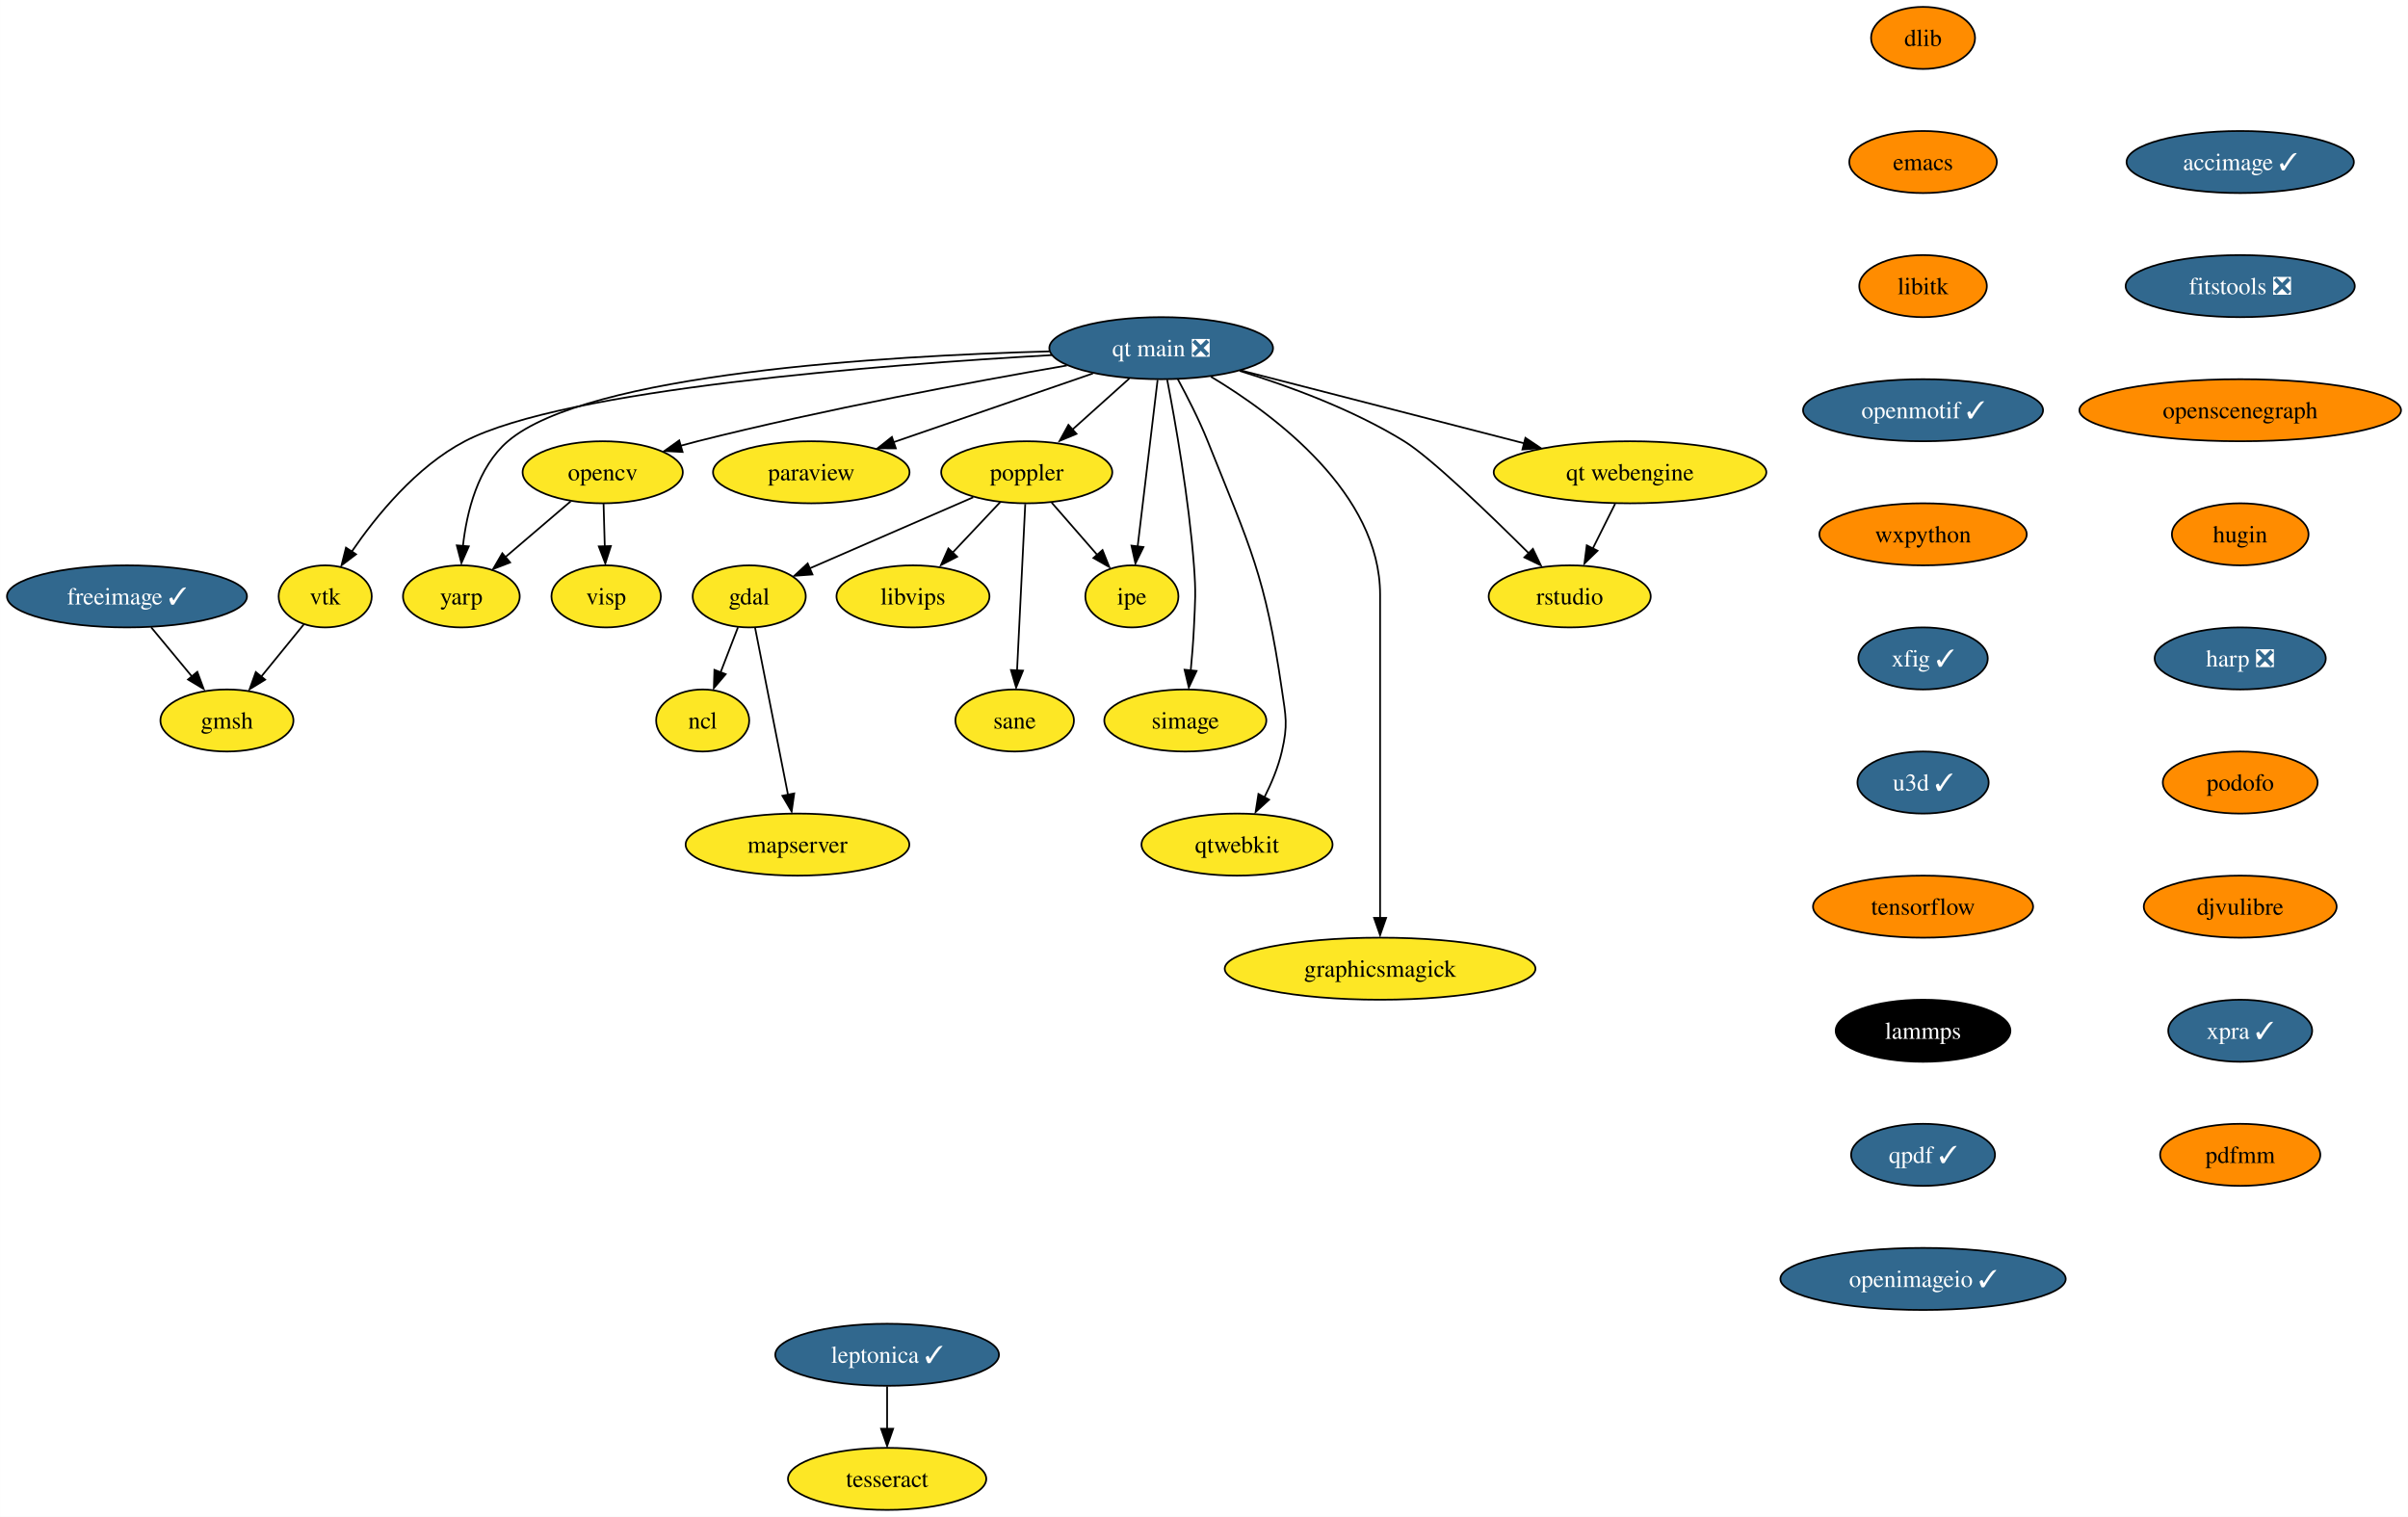
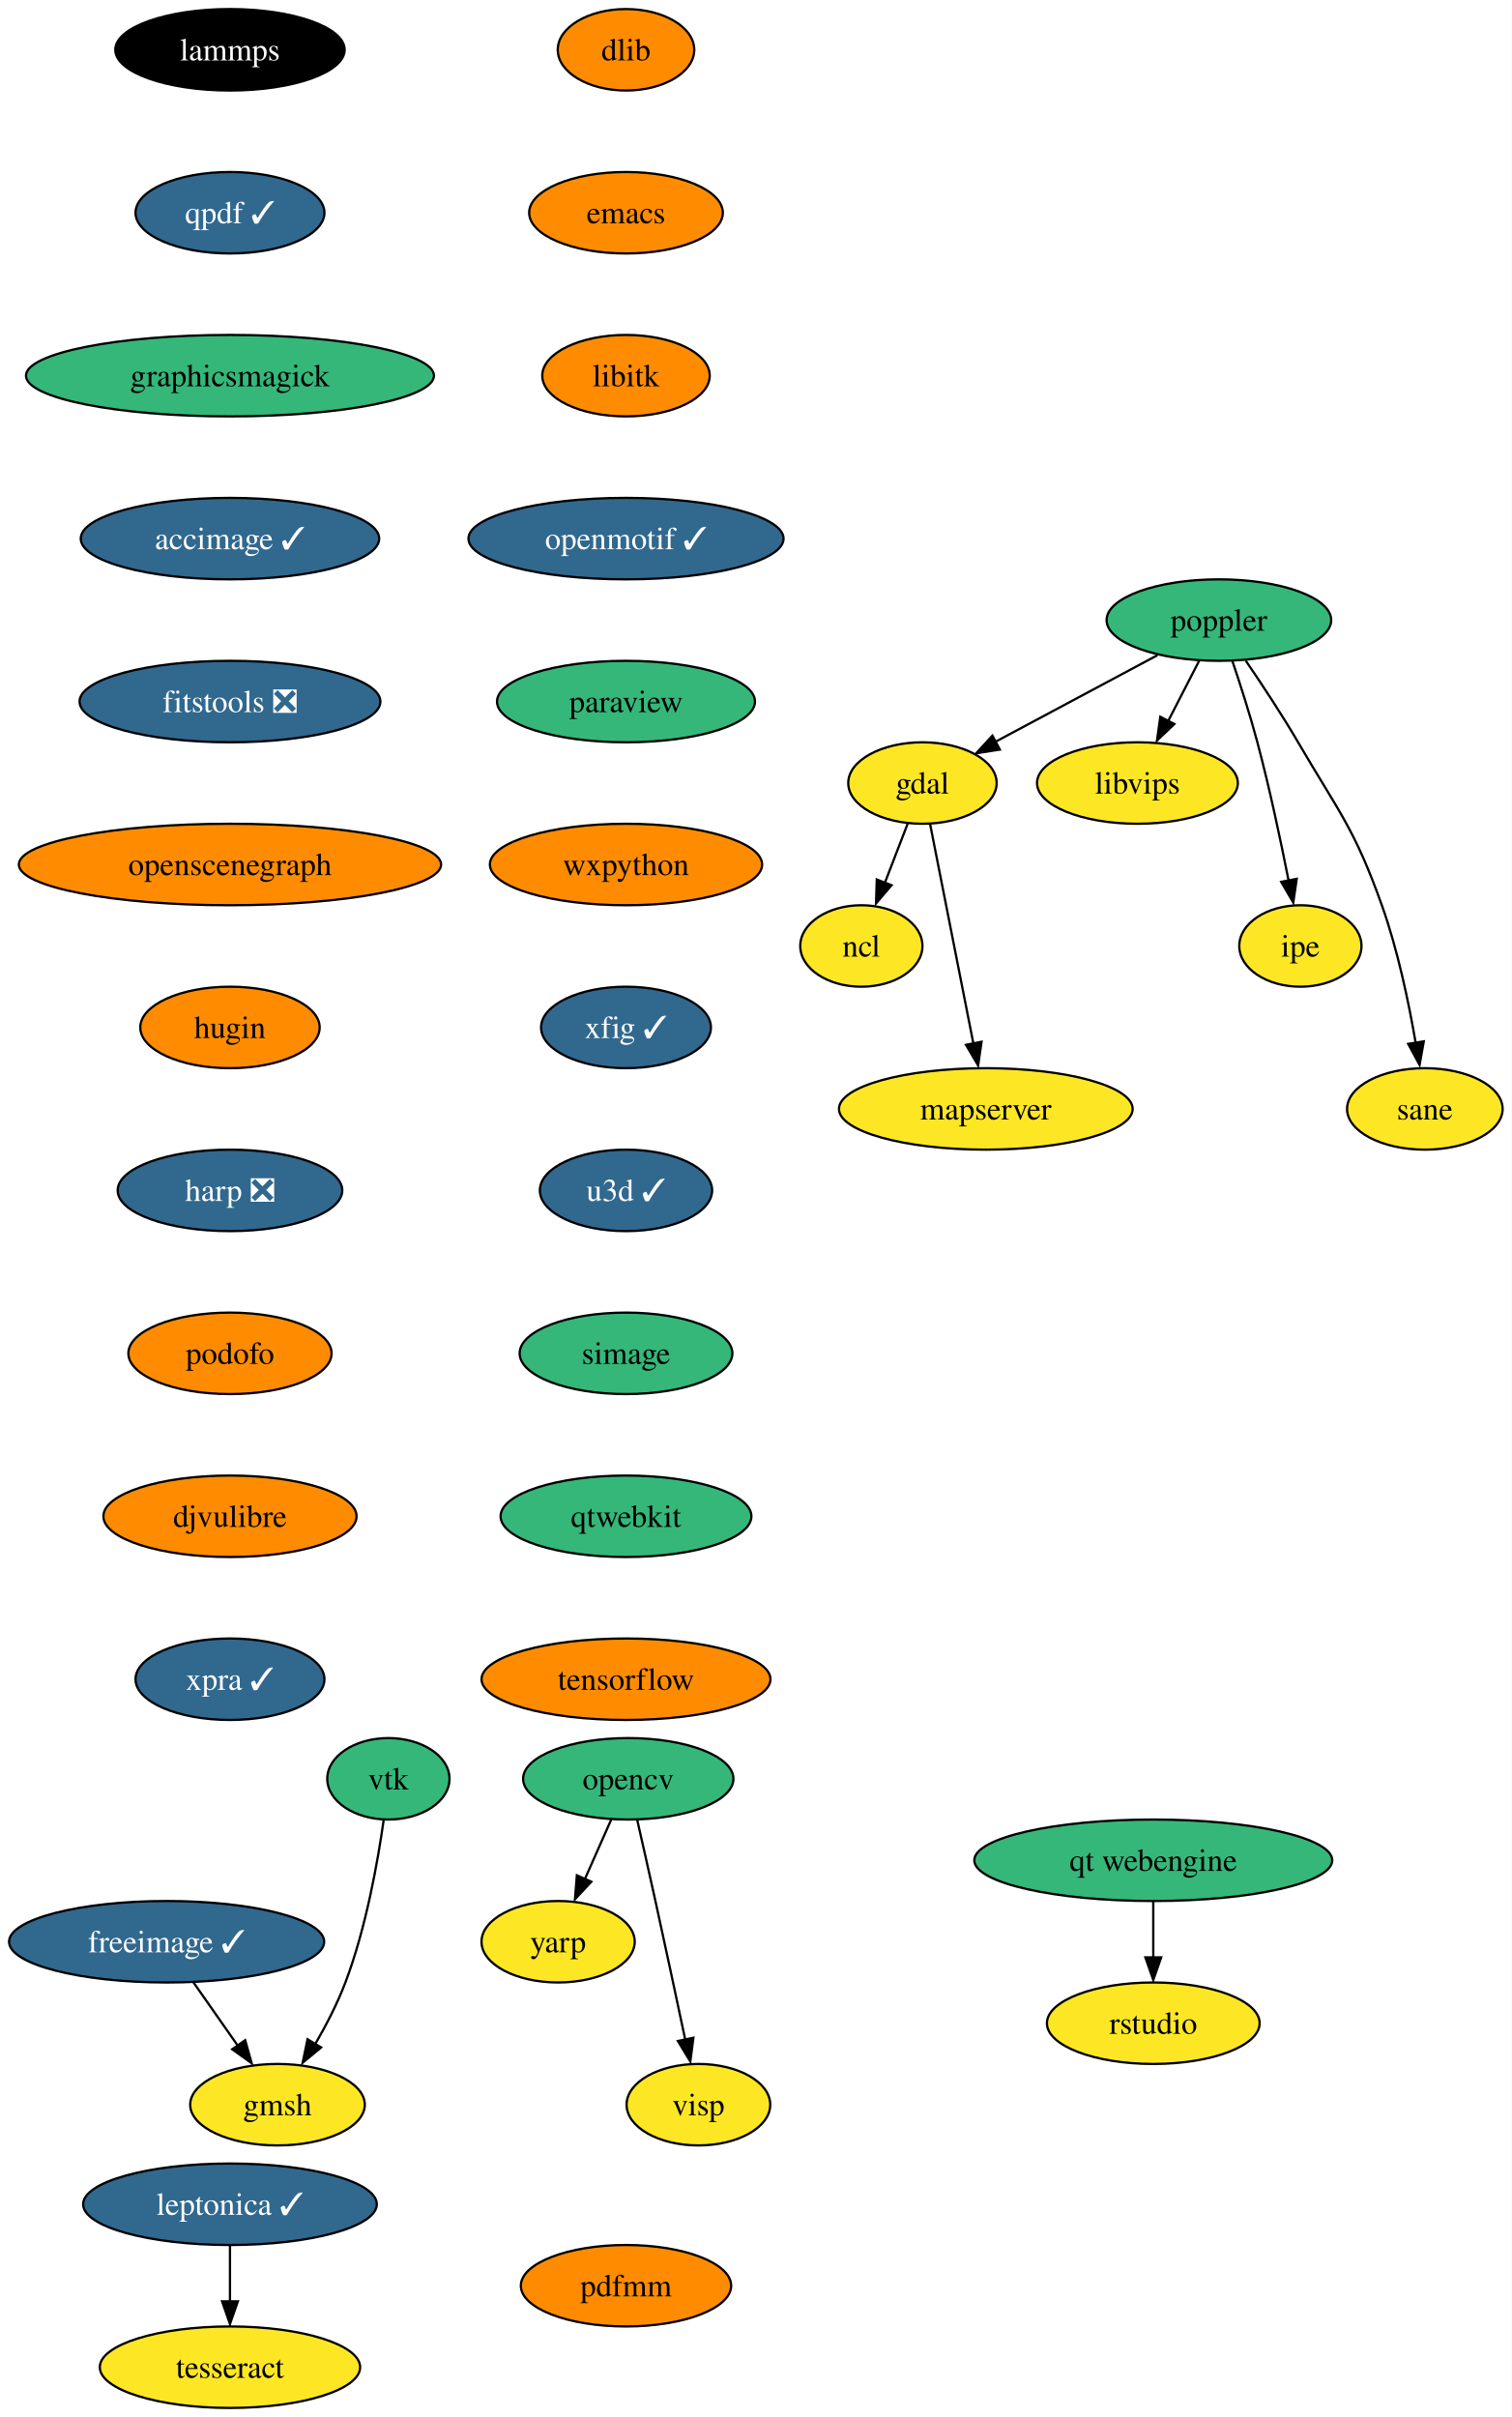
- <svg xmlns="http://www.w3.org/2000/svg" xmlns:xlink="http://www.w3.org/1999/xlink" width="1397pt" height="880pt" viewBox="0.00 0.00 1396.92 880.00">
-   <g id="graph0" class="graph" transform="scale(1 1) rotate(0) translate(4 876)">
-     <polygon fill="white" stroke="none" points="-4,4 -4,-876 1392.92,-876 1392.92,4 -4,4" />
+ <svg xmlns="http://www.w3.org/2000/svg" xmlns:xlink="http://www.w3.org/1999/xlink" width="668pt" height="1068pt" viewBox="0.00 0.00 667.99 1068.00">
+   <g id="graph0" class="graph" transform="scale(1 1) rotate(0) translate(4 1064)">
+     <polygon fill="white" stroke="none" points="-4,4 -4,-1064 663.99,-1064 663.99,4 -4,4" />
    <g id="node1" class="node">
      <g id="a_node1">
        <a xlink:href="https://github.com/conda-forge/dlib-feedstock" xlink:title="dlib">
-           <ellipse fill="#ff8c00" stroke="black" cx="1111.62" cy="-854" rx="30.16" ry="18" />
-           <text text-anchor="middle" x="1111.62" y="-849.33" font-family="Times,serif" font-size="14.00">dlib</text>
+           <ellipse fill="#ff8c00" stroke="black" cx="272.62" cy="-1042" rx="30.16" ry="18" />
+           <text text-anchor="middle" x="272.62" y="-1037.33" font-family="Times,serif" font-size="14.00">dlib</text>
        </a>
      </g>
    </g>
    <g id="node2" class="node">
      <g id="a_node2">
        <a xlink:href="https://github.com/conda-forge/emacs-feedstock" xlink:title="emacs">
-           <ellipse fill="#ff8c00" stroke="black" cx="1111.62" cy="-782" rx="42.79" ry="18" />
-           <text text-anchor="middle" x="1111.62" y="-777.33" font-family="Times,serif" font-size="14.00">emacs</text>
+           <ellipse fill="#ff8c00" stroke="black" cx="272.62" cy="-970" rx="42.79" ry="18" />
+           <text text-anchor="middle" x="272.62" y="-965.33" font-family="Times,serif" font-size="14.00">emacs</text>
        </a>
      </g>
    </g>
    <g id="node3" class="node">
      <g id="a_node3">
        <a xlink:href="https://github.com/conda-forge/libitk-feedstock" xlink:title="libitk">
-           <ellipse fill="#ff8c00" stroke="black" cx="1111.62" cy="-710" rx="37" ry="18" />
-           <text text-anchor="middle" x="1111.62" y="-705.33" font-family="Times,serif" font-size="14.00">libitk</text>
+           <ellipse fill="#ff8c00" stroke="black" cx="272.62" cy="-898" rx="37" ry="18" />
+           <text text-anchor="middle" x="272.62" y="-893.33" font-family="Times,serif" font-size="14.00">libitk</text>
        </a>
      </g>
    </g>
    <g id="node9" class="node">
      <g id="a_node9">
        <a xlink:href="https://github.com/conda-forge/openmotif-feedstock/pull/15" xlink:title="openmotif ✓">
-           <ellipse fill="#31688e" stroke="black" cx="1111.62" cy="-638" rx="69.62" ry="18" />
-           <text text-anchor="middle" x="1111.62" y="-633.33" font-family="Times,serif" font-size="14.00" fill="white">openmotif ✓</text>
+           <ellipse fill="#31688e" stroke="black" cx="272.62" cy="-826" rx="69.62" ry="18" />
+           <text text-anchor="middle" x="272.62" y="-821.33" font-family="Times,serif" font-size="14.00" fill="white">openmotif ✓</text>
        </a>
      </g>
    </g>
    <g id="node4" class="node">
      <g id="a_node4">
        <a xlink:href="https://github.com/conda-forge/freeimage-feedstock/pull/46" xlink:title="freeimage ✓">
-           <ellipse fill="#31688e" stroke="black" cx="69.62" cy="-530" rx="69.62" ry="18" />
-           <text text-anchor="middle" x="69.62" y="-525.33" font-family="Times,serif" font-size="14.00" fill="white">freeimage ✓</text>
+           <ellipse fill="#31688e" stroke="black" cx="69.62" cy="-206" rx="69.62" ry="18" />
+           <text text-anchor="middle" x="69.62" y="-201.33" font-family="Times,serif" font-size="14.00" fill="white">freeimage ✓</text>
        </a>
      </g>
    </g>
    <g id="node5" class="node">
      <g id="a_node5">
        <a xlink:href="https://github.com/conda-forge/gmsh-feedstock" xlink:title="gmsh">
-           <ellipse fill="#fde725" stroke="black" cx="127.62" cy="-458" rx="38.58" ry="18" />
-           <text text-anchor="middle" x="127.62" y="-453.32" font-family="Times,serif" font-size="14.00">gmsh</text>
+           <ellipse fill="#fde725" stroke="black" cx="118.62" cy="-134" rx="38.58" ry="18" />
+           <text text-anchor="middle" x="118.62" y="-129.32" font-family="Times,serif" font-size="14.00">gmsh</text>
        </a>
      </g>
    </g>
    <g id="edge3" class="edge">
-       <path fill="none" stroke="black" d="M83.66,-512.05C90.75,-503.5 99.47,-492.97 107.28,-483.56" />
-       <polygon fill="black" stroke="black" points="110.43,-486.24 114.11,-476.31 105.04,-481.77 110.43,-486.24" />
+       <path fill="none" stroke="black" d="M81.48,-188.05C87.35,-179.68 94.54,-169.4 101.03,-160.13" />
+       <polygon fill="black" stroke="black" points="104.34,-162.51 107.21,-152.31 98.6,-158.49 104.34,-162.51" />
    </g>
    <g id="node6" class="node">
      <g id="a_node6">
        <a xlink:href="https://github.com/conda-forge/gdal-feedstock" xlink:title="gdal">
-           <ellipse fill="#fde725" stroke="black" cx="430.62" cy="-530" rx="32.79" ry="18" />
-           <text text-anchor="middle" x="430.62" y="-525.33" font-family="Times,serif" font-size="14.00">gdal</text>
+           <ellipse fill="#fde725" stroke="black" cx="403.62" cy="-718" rx="32.79" ry="18" />
+           <text text-anchor="middle" x="403.62" y="-713.33" font-family="Times,serif" font-size="14.00">gdal</text>
        </a>
      </g>
    </g>
    <g id="node7" class="node">
      <g id="a_node7">
        <a xlink:href="https://github.com/conda-forge/ncl-feedstock" xlink:title="ncl">
-           <ellipse fill="#fde725" stroke="black" cx="403.62" cy="-458" rx="27" ry="18" />
-           <text text-anchor="middle" x="403.62" y="-453.32" font-family="Times,serif" font-size="14.00">ncl</text>
+           <ellipse fill="#fde725" stroke="black" cx="376.62" cy="-646" rx="27" ry="18" />
+           <text text-anchor="middle" x="376.62" y="-641.33" font-family="Times,serif" font-size="14.00">ncl</text>
        </a>
      </g>
    </g>
    <g id="edge4" class="edge">
-       <path fill="none" stroke="black" d="M424.09,-512.05C421.07,-504.23 417.41,-494.75 414.03,-485.98" />
-       <polygon fill="black" stroke="black" points="416.96,-484.86 410.1,-476.79 410.43,-487.38 416.96,-484.86" />
+       <path fill="none" stroke="black" d="M397.09,-700.05C394.07,-692.23 390.41,-682.75 387.03,-673.98" />
+       <polygon fill="black" stroke="black" points="389.96,-672.86 383.1,-664.79 383.43,-675.38 389.96,-672.86" />
    </g>
    <g id="node8" class="node">
      <g id="a_node8">
        <a xlink:href="https://github.com/conda-forge/mapserver-feedstock" xlink:title="mapserver">
-           <ellipse fill="#fde725" stroke="black" cx="458.62" cy="-386" rx="64.89" ry="18" />
-           <text text-anchor="middle" x="458.62" y="-381.32" font-family="Times,serif" font-size="14.00">mapserver</text>
+           <ellipse fill="#fde725" stroke="black" cx="431.62" cy="-574" rx="64.89" ry="18" />
+           <text text-anchor="middle" x="431.62" y="-569.33" font-family="Times,serif" font-size="14.00">mapserver</text>
        </a>
      </g>
    </g>
    <g id="edge5" class="edge">
-       <path fill="none" stroke="black" d="M434,-511.87C438.75,-487.78 447.46,-443.6 453.15,-414.77" />
-       <polygon fill="black" stroke="black" points="456.73,-415.68 455.23,-405.19 449.86,-414.32 456.73,-415.68" />
+       <path fill="none" stroke="black" d="M407,-699.87C411.75,-675.78 420.46,-631.6 426.15,-602.77" />
+       <polygon fill="black" stroke="black" points="429.73,-603.68 428.23,-593.19 422.86,-602.32 429.73,-603.68" />
    </g>
    <g id="node13" class="node">
      <g id="a_node13">
-         <a xlink:href="https://github.com/conda-forge/wxpython-feedstock" xlink:title="wxpython">
-           <ellipse fill="#ff8c00" stroke="black" cx="1111.62" cy="-566" rx="60.15" ry="18" />
-           <text text-anchor="middle" x="1111.62" y="-561.33" font-family="Times,serif" font-size="14.00">wxpython</text>
+         <a xlink:href="https://github.com/conda-forge/paraview-feedstock" xlink:title="paraview">
+           <ellipse fill="#35b779" stroke="black" cx="272.62" cy="-754" rx="57" ry="18" />
+           <text text-anchor="middle" x="272.62" y="-749.33" font-family="Times,serif" font-size="14.00">paraview</text>
        </a>
      </g>
    </g>
    <g id="node10" class="node">
      <g id="a_node10">
        <a xlink:href="https://github.com/conda-forge/opencv-feedstock" xlink:title="opencv">
-           <ellipse fill="#fde725" stroke="black" cx="345.62" cy="-602" rx="46.47" ry="18" />
-           <text text-anchor="middle" x="345.62" y="-597.33" font-family="Times,serif" font-size="14.00">opencv</text>
+           <ellipse fill="#35b779" stroke="black" cx="273.62" cy="-278" rx="46.47" ry="18" />
+           <text text-anchor="middle" x="273.62" y="-273.32" font-family="Times,serif" font-size="14.00">opencv</text>
        </a>
      </g>
    </g>
    <g id="node11" class="node">
      <g id="a_node11">
        <a xlink:href="https://github.com/conda-forge/yarp-feedstock" xlink:title="yarp">
-           <ellipse fill="#fde725" stroke="black" cx="263.62" cy="-530" rx="33.85" ry="18" />
-           <text text-anchor="middle" x="263.62" y="-525.33" font-family="Times,serif" font-size="14.00">yarp</text>
+           <ellipse fill="#fde725" stroke="black" cx="242.62" cy="-206" rx="33.85" ry="18" />
+           <text text-anchor="middle" x="242.62" y="-201.33" font-family="Times,serif" font-size="14.00">yarp</text>
        </a>
      </g>
    </g>
    <g id="edge7" class="edge">
-       <path fill="none" stroke="black" d="M327.01,-585.12C315.8,-575.55 301.37,-563.23 289.11,-552.76" />
-       <polygon fill="black" stroke="black" points="291.91,-549.69 282.03,-545.86 287.37,-555.02 291.91,-549.69" />
+       <path fill="none" stroke="black" d="M266.12,-260.05C262.61,-252.14 258.36,-242.54 254.44,-233.69" />
+       <polygon fill="black" stroke="black" points="257.31,-232.52 250.06,-224.79 250.91,-235.35 257.31,-232.52" />
    </g>
    <g id="node12" class="node">
      <g id="a_node12">
        <a xlink:href="https://github.com/conda-forge/visp-feedstock" xlink:title="visp">
-           <ellipse fill="#fde725" stroke="black" cx="347.62" cy="-530" rx="31.74" ry="18" />
-           <text text-anchor="middle" x="347.62" y="-525.33" font-family="Times,serif" font-size="14.00">visp</text>
+           <ellipse fill="#fde725" stroke="black" cx="304.62" cy="-134" rx="31.74" ry="18" />
+           <text text-anchor="middle" x="304.62" y="-129.32" font-family="Times,serif" font-size="14.00">visp</text>
        </a>
      </g>
    </g>
    <g id="edge8" class="edge">
-       <path fill="none" stroke="black" d="M346.12,-583.7C346.33,-576.24 346.58,-567.32 346.82,-558.97" />
-       <polygon fill="black" stroke="black" points="350.35,-559.2 347.13,-549.1 343.35,-559 350.35,-559.2" />
+       <path fill="none" stroke="black" d="M277.57,-259.83C279.93,-249.46 282.99,-235.98 285.62,-224 290.13,-203.49 295.08,-180.29 298.8,-162.72" />
+       <polygon fill="black" stroke="black" points="302.4,-163.58 301.04,-153.08 295.55,-162.14 302.4,-163.58" />
+     </g>
+     <g id="node14" class="node">
+       <g id="a_node14">
+         <a xlink:href="https://github.com/conda-forge/wxpython-feedstock" xlink:title="wxpython">
+           <ellipse fill="#ff8c00" stroke="black" cx="272.62" cy="-682" rx="60.15" ry="18" />
+           <text text-anchor="middle" x="272.62" y="-677.33" font-family="Times,serif" font-size="14.00">wxpython</text>
+         </a>
+       </g>
    </g>
    <g id="node19" class="node">
      <g id="a_node19">
        <a xlink:href="https://github.com/conda-forge/xfig-feedstock/pull/8" xlink:title="xfig ✓">
-           <ellipse fill="#31688e" stroke="black" cx="1111.62" cy="-494" rx="37.53" ry="18" />
-           <text text-anchor="middle" x="1111.62" y="-489.32" font-family="Times,serif" font-size="14.00" fill="white">xfig ✓</text>
-         </a>
-       </g>
-     </g>
-     <g id="node14" class="node">
-       <g id="a_node14">
-         <a xlink:href="https://github.com/conda-forge/paraview-feedstock" xlink:title="paraview">
-           <ellipse fill="#fde725" stroke="black" cx="466.62" cy="-602" rx="57" ry="18" />
-           <text text-anchor="middle" x="466.62" y="-597.33" font-family="Times,serif" font-size="14.00">paraview</text>
+           <ellipse fill="#31688e" stroke="black" cx="272.62" cy="-610" rx="37.53" ry="18" />
+           <text text-anchor="middle" x="272.62" y="-605.33" font-family="Times,serif" font-size="14.00" fill="white">xfig ✓</text>
        </a>
      </g>
    </g>
    <g id="node15" class="node">
      <g id="a_node15">
        <a xlink:href="https://github.com/conda-forge/poppler-feedstock" xlink:title="poppler">
-           <ellipse fill="#fde725" stroke="black" cx="591.62" cy="-602" rx="49.63" ry="18" />
-           <text text-anchor="middle" x="591.62" y="-597.33" font-family="Times,serif" font-size="14.00">poppler</text>
-         </a>
-       </g>
-     </g>
-     <g id="edge10" class="edge">
-       <path fill="none" stroke="black" d="M560.58,-587.5C533.4,-575.69 493.93,-558.53 465.63,-546.22" />
-       <polygon fill="black" stroke="black" points="467.32,-542.71 456.76,-541.93 464.53,-549.12 467.32,-542.71" />
+           <ellipse fill="#35b779" stroke="black" cx="534.62" cy="-790" rx="49.63" ry="18" />
+           <text text-anchor="middle" x="534.62" y="-785.33" font-family="Times,serif" font-size="14.00">poppler</text>
+         </a>
+       </g>
+     </g>
+     <g id="edge11" class="edge">
+       <path fill="none" stroke="black" d="M507.48,-774.5C486.68,-763.38 457.92,-748.01 435.94,-736.27" />
+       <polygon fill="black" stroke="black" points="437.83,-732.78 427.37,-731.15 434.54,-738.95 437.83,-732.78" />
    </g>
    <g id="node16" class="node">
      <g id="a_node16">
        <a xlink:href="https://github.com/conda-forge/libvips-feedstock" xlink:title="libvips">
-           <ellipse fill="#fde725" stroke="black" cx="525.62" cy="-530" rx="44.37" ry="18" />
-           <text text-anchor="middle" x="525.62" y="-525.33" font-family="Times,serif" font-size="14.00">libvips</text>
-         </a>
-       </g>
-     </g>
-     <g id="edge11" class="edge">
-       <path fill="none" stroke="black" d="M576.31,-584.76C567.98,-575.93 557.52,-564.83 548.26,-555.01" />
-       <polygon fill="black" stroke="black" points="551.25,-553.02 541.85,-548.15 546.16,-557.82 551.25,-553.02" />
+           <ellipse fill="#fde725" stroke="black" cx="498.62" cy="-718" rx="44.37" ry="18" />
+           <text text-anchor="middle" x="498.62" y="-713.33" font-family="Times,serif" font-size="14.00">libvips</text>
+         </a>
+       </g>
+     </g>
+     <g id="edge12" class="edge">
+       <path fill="none" stroke="black" d="M525.91,-772.05C521.79,-764.06 516.79,-754.33 512.2,-745.4" />
+       <polygon fill="black" stroke="black" points="514.94,-744.08 507.26,-736.79 508.72,-747.28 514.94,-744.08" />
    </g>
    <g id="node17" class="node">
      <g id="a_node17">
        <a xlink:href="https://github.com/conda-forge/ipe-feedstock" xlink:title="ipe">
-           <ellipse fill="#fde725" stroke="black" cx="652.62" cy="-530" rx="27" ry="18" />
-           <text text-anchor="middle" x="652.62" y="-525.33" font-family="Times,serif" font-size="14.00">ipe</text>
-         </a>
-       </g>
-     </g>
-     <g id="edge12" class="edge">
-       <path fill="none" stroke="black" d="M606.08,-584.41C613.93,-575.41 623.75,-564.13 632.36,-554.26" />
-       <polygon fill="black" stroke="black" points="635.59,-556.88 639.52,-547.04 630.31,-552.28 635.59,-556.88" />
+           <ellipse fill="#fde725" stroke="black" cx="570.62" cy="-646" rx="27" ry="18" />
+           <text text-anchor="middle" x="570.62" y="-641.33" font-family="Times,serif" font-size="14.00">ipe</text>
+         </a>
+       </g>
+     </g>
+     <g id="edge13" class="edge">
+       <path fill="none" stroke="black" d="M540.57,-771.94C544.05,-761.62 548.39,-748.14 551.62,-736 557.03,-715.71 561.94,-692.5 565.42,-674.88" />
+       <polygon fill="black" stroke="black" points="569.02,-675.67 567.48,-665.18 562.15,-674.34 569.02,-675.67" />
    </g>
    <g id="node18" class="node">
      <g id="a_node18">
        <a xlink:href="https://github.com/conda-forge/sane-feedstock" xlink:title="sane">
-           <ellipse fill="#fde725" stroke="black" cx="584.62" cy="-458" rx="34.37" ry="18" />
-           <text text-anchor="middle" x="584.62" y="-453.32" font-family="Times,serif" font-size="14.00">sane</text>
-         </a>
-       </g>
-     </g>
-     <g id="edge13" class="edge">
-       <path fill="none" stroke="black" d="M590.76,-583.59C589.58,-559.5 587.42,-515.75 586,-487.03" />
-       <polygon fill="black" stroke="black" points="589.45,-486.93 585.47,-477.11 582.46,-487.27 589.45,-486.93" />
+           <ellipse fill="#fde725" stroke="black" cx="625.62" cy="-574" rx="34.37" ry="18" />
+           <text text-anchor="middle" x="625.62" y="-569.33" font-family="Times,serif" font-size="14.00">sane</text>
+         </a>
+       </g>
+     </g>
+     <g id="edge14" class="edge">
+       <path fill="none" stroke="black" d="M546.45,-772.11C553.47,-761.85 562.39,-748.37 569.62,-736 587.78,-704.94 594.54,-697.89 606.62,-664 613.67,-644.22 618.52,-621 621.56,-603.23" />
+       <polygon fill="black" stroke="black" points="625.16,-603.86 623.3,-593.44 618.25,-602.75 625.16,-603.86" />
    </g>
    <g id="node20" class="node">
      <g id="a_node20">
        <a xlink:href="https://github.com/conda-forge/u3d-feedstock/pull/25" xlink:title="u3d ✓">
-           <ellipse fill="#31688e" stroke="black" cx="1111.62" cy="-422" rx="38.06" ry="18" />
-           <text text-anchor="middle" x="1111.62" y="-417.32" font-family="Times,serif" font-size="14.00" fill="white">u3d ✓</text>
+           <ellipse fill="#31688e" stroke="black" cx="272.62" cy="-538" rx="38.06" ry="18" />
+           <text text-anchor="middle" x="272.62" y="-533.33" font-family="Times,serif" font-size="14.00" fill="white">u3d ✓</text>
        </a>
      </g>
    </g>
    <g id="node21" class="node">
      <g id="a_node21">
+         <a xlink:href="https://github.com/conda-forge/simage-feedstock" xlink:title="simage">
+           <ellipse fill="#35b779" stroke="black" cx="272.62" cy="-466" rx="47" ry="18" />
+           <text text-anchor="middle" x="272.62" y="-461.32" font-family="Times,serif" font-size="14.00">simage</text>
+         </a>
+       </g>
+     </g>
+     <g id="node23" class="node">
+       <g id="a_node23">
+         <a xlink:href="https://github.com/conda-forge/qtwebkit-feedstock" xlink:title="qtwebkit">
+           <ellipse fill="#35b779" stroke="black" cx="272.62" cy="-394" rx="55.42" ry="18" />
+           <text text-anchor="middle" x="272.62" y="-389.32" font-family="Times,serif" font-size="14.00">qtwebkit</text>
+         </a>
+       </g>
+     </g>
+     <g id="node22" class="node">
+       <g id="a_node22">
+         <a xlink:href="https://github.com/conda-forge/vtk-feedstock" xlink:title="vtk">
+           <ellipse fill="#35b779" stroke="black" cx="167.62" cy="-278" rx="27.01" ry="18" />
+           <text text-anchor="middle" x="167.62" y="-273.32" font-family="Times,serif" font-size="14.00">vtk</text>
+         </a>
+       </g>
+     </g>
+     <g id="edge18" class="edge">
+       <path fill="none" stroke="black" d="M165.54,-259.83C162.96,-241.58 157.76,-212.08 148.62,-188 145.12,-178.76 140.17,-169.21 135.31,-160.8" />
+       <polygon fill="black" stroke="black" points="137.89,-159.3 129.73,-152.54 131.89,-162.91 137.89,-159.3" />
+     </g>
+     <g id="node24" class="node">
+       <g id="a_node24">
        <a xlink:href="https://github.com/conda-forge/tensorflow-feedstock" xlink:title="tensorflow">
-           <ellipse fill="#ff8c00" stroke="black" cx="1111.62" cy="-350" rx="63.84" ry="18" />
-           <text text-anchor="middle" x="1111.62" y="-345.32" font-family="Times,serif" font-size="14.00">tensorflow</text>
+           <ellipse fill="#ff8c00" stroke="black" cx="272.62" cy="-322" rx="63.84" ry="18" />
+           <text text-anchor="middle" x="272.62" y="-317.32" font-family="Times,serif" font-size="14.00">tensorflow</text>
        </a>
      </g>
    </g>
    <g id="node25" class="node">
      <g id="a_node25">
        <a xlink:href="https://github.com/conda-forge/lammps-feedstock" xlink:title="lammps">
-           <ellipse fill="#000000" stroke="black" cx="1111.62" cy="-278" rx="50.68" ry="18" />
-           <text text-anchor="middle" x="1111.62" y="-273.32" font-family="Times,serif" font-size="14.00" fill="white">lammps</text>
-         </a>
-       </g>
-     </g>
-     <g id="node22" class="node">
-       <g id="a_node22">
-         <a xlink:href="https://github.com/conda-forge/vtk-feedstock" xlink:title="vtk">
-           <ellipse fill="#fde725" stroke="black" cx="184.62" cy="-530" rx="27.01" ry="18" />
-           <text text-anchor="middle" x="184.62" y="-525.33" font-family="Times,serif" font-size="14.00">vtk</text>
-         </a>
-       </g>
-     </g>
-     <g id="edge17" class="edge">
-       <path fill="none" stroke="black" d="M172.25,-513.81C165.06,-504.98 155.83,-493.64 147.62,-483.56" />
-       <polygon fill="black" stroke="black" points="149.79,-481.68 140.76,-476.13 144.36,-486.1 149.79,-481.68" />
-     </g>
-     <g id="node23" class="node">
-       <g id="a_node23">
-         <a xlink:href="https://github.com/conda-forge/simage-feedstock" xlink:title="simage">
-           <ellipse fill="#fde725" stroke="black" cx="683.62" cy="-458" rx="47" ry="18" />
-           <text text-anchor="middle" x="683.62" y="-453.32" font-family="Times,serif" font-size="14.00">simage</text>
-         </a>
-       </g>
-     </g>
-     <g id="node24" class="node">
-       <g id="a_node24">
-         <a xlink:href="https://github.com/conda-forge/qtwebkit-feedstock" xlink:title="qtwebkit">
-           <ellipse fill="#fde725" stroke="black" cx="713.62" cy="-386" rx="55.42" ry="18" />
-           <text text-anchor="middle" x="713.62" y="-381.32" font-family="Times,serif" font-size="14.00">qtwebkit</text>
+           <ellipse fill="#000000" stroke="black" cx="97.62" cy="-1042" rx="50.68" ry="18" />
+           <text text-anchor="middle" x="97.62" y="-1037.33" font-family="Times,serif" font-size="14.00" fill="white">lammps</text>
        </a>
      </g>
    </g>
    <g id="node26" class="node">
      <g id="a_node26">
        <a xlink:href="https://github.com/conda-forge/qpdf-feedstock/pull/35" xlink:title="qpdf ✓">
-           <ellipse fill="#31688e" stroke="black" cx="1111.62" cy="-206" rx="41.74" ry="18" />
-           <text text-anchor="middle" x="1111.62" y="-201.33" font-family="Times,serif" font-size="14.00" fill="white">qpdf ✓</text>
+           <ellipse fill="#31688e" stroke="black" cx="97.62" cy="-970" rx="41.74" ry="18" />
+           <text text-anchor="middle" x="97.62" y="-965.33" font-family="Times,serif" font-size="14.00" fill="white">qpdf ✓</text>
        </a>
      </g>
    </g>
    <g id="node29" class="node">
      <g id="a_node29">
-         <a xlink:href="https://github.com/conda-forge/openimageio-feedstock/pull/90" xlink:title="openimageio ✓">
-           <ellipse fill="#31688e" stroke="black" cx="1111.62" cy="-134" rx="82.77" ry="18" />
-           <text text-anchor="middle" x="1111.62" y="-129.32" font-family="Times,serif" font-size="14.00" fill="white">openimageio ✓</text>
+         <a xlink:href="https://github.com/conda-forge/graphicsmagick-feedstock" xlink:title="graphicsmagick">
+           <ellipse fill="#35b779" stroke="black" cx="97.62" cy="-898" rx="90.14" ry="18" />
+           <text text-anchor="middle" x="97.62" y="-893.33" font-family="Times,serif" font-size="14.00">graphicsmagick</text>
        </a>
      </g>
    </g>
    <g id="node27" class="node">
      <g id="a_node27">
        <a xlink:href="https://github.com/conda-forge/leptonica-feedstock/pull/46" xlink:title="leptonica ✓">
-           <ellipse fill="#31688e" stroke="black" cx="510.62" cy="-90" rx="64.89" ry="18" />
-           <text text-anchor="middle" x="510.62" y="-85.33" font-family="Times,serif" font-size="14.00" fill="white">leptonica ✓</text>
+           <ellipse fill="#31688e" stroke="black" cx="97.62" cy="-90" rx="64.89" ry="18" />
+           <text text-anchor="middle" x="97.62" y="-85.33" font-family="Times,serif" font-size="14.00" fill="white">leptonica ✓</text>
        </a>
      </g>
    </g>
    <g id="node28" class="node">
      <g id="a_node28">
        <a xlink:href="https://github.com/conda-forge/tesseract-feedstock" xlink:title="tesseract">
-           <ellipse fill="#fde725" stroke="black" cx="510.62" cy="-18" rx="57.52" ry="18" />
-           <text text-anchor="middle" x="510.62" y="-13.32" font-family="Times,serif" font-size="14.00">tesseract</text>
-         </a>
-       </g>
-     </g>
-     <g id="edge20" class="edge">
-       <path fill="none" stroke="black" d="M510.62,-71.7C510.62,-64.24 510.62,-55.32 510.62,-46.97" />
-       <polygon fill="black" stroke="black" points="514.12,-47.1 510.62,-37.1 507.12,-47.1 514.12,-47.1" />
+           <ellipse fill="#fde725" stroke="black" cx="97.62" cy="-18" rx="57.52" ry="18" />
+           <text text-anchor="middle" x="97.62" y="-13.32" font-family="Times,serif" font-size="14.00">tesseract</text>
+         </a>
+       </g>
+     </g>
+     <g id="edge22" class="edge">
+       <path fill="none" stroke="black" d="M97.62,-71.7C97.62,-64.24 97.62,-55.32 97.62,-46.97" />
+       <polygon fill="black" stroke="black" points="101.12,-47.1 97.62,-37.1 94.12,-47.1 101.12,-47.1" />
    </g>
    <g id="node30" class="node">
      <g id="a_node30">
-         <a xlink:href="https://github.com/conda-forge/graphicsmagick-feedstock" xlink:title="graphicsmagick">
-           <ellipse fill="#fde725" stroke="black" cx="796.62" cy="-314" rx="90.14" ry="18" />
-           <text text-anchor="middle" x="796.62" y="-309.32" font-family="Times,serif" font-size="14.00">graphicsmagick</text>
+         <a xlink:href="https://github.com/conda-forge/accimage-feedstock/pull/14" xlink:title="accimage ✓">
+           <ellipse fill="#31688e" stroke="black" cx="97.62" cy="-826" rx="65.94" ry="18" />
+           <text text-anchor="middle" x="97.62" y="-821.33" font-family="Times,serif" font-size="14.00" fill="white">accimage ✓</text>
        </a>
      </g>
    </g>
    <g id="node31" class="node">
      <g id="a_node31">
-         <a xlink:href="https://github.com/conda-forge/accimage-feedstock/pull/14" xlink:title="accimage ✓">
-           <ellipse fill="#31688e" stroke="black" cx="1295.62" cy="-782" rx="65.94" ry="18" />
-           <text text-anchor="middle" x="1295.62" y="-777.33" font-family="Times,serif" font-size="14.00" fill="white">accimage ✓</text>
+         <a xlink:href="https://github.com/conda-forge/fitstools-feedstock/pull/6" xlink:title="fitstools ❎">
+           <ellipse fill="#31688e" stroke="black" cx="97.62" cy="-754" rx="66.47" ry="18" />
+           <text text-anchor="middle" x="97.62" y="-749.33" font-family="Times,serif" font-size="14.00" fill="white">fitstools ❎</text>
        </a>
      </g>
    </g>
    <g id="node32" class="node">
      <g id="a_node32">
-         <a xlink:href="https://github.com/conda-forge/fitstools-feedstock/pull/6" xlink:title="fitstools ❎">
-           <ellipse fill="#31688e" stroke="black" cx="1295.62" cy="-710" rx="66.47" ry="18" />
-           <text text-anchor="middle" x="1295.62" y="-705.33" font-family="Times,serif" font-size="14.00" fill="white">fitstools ❎</text>
+         <a xlink:href="https://github.com/conda-forge/openscenegraph-feedstock" xlink:title="openscenegraph">
+           <ellipse fill="#ff8c00" stroke="black" cx="97.62" cy="-682" rx="93.3" ry="18" />
+           <text text-anchor="middle" x="97.62" y="-677.33" font-family="Times,serif" font-size="14.00">openscenegraph</text>
        </a>
      </g>
    </g>
    <g id="node33" class="node">
      <g id="a_node33">
-         <a xlink:href="https://github.com/conda-forge/openscenegraph-feedstock" xlink:title="openscenegraph">
-           <ellipse fill="#ff8c00" stroke="black" cx="1295.62" cy="-638" rx="93.3" ry="18" />
-           <text text-anchor="middle" x="1295.62" y="-633.33" font-family="Times,serif" font-size="14.00">openscenegraph</text>
+         <a xlink:href="https://github.com/conda-forge/hugin-feedstock" xlink:title="hugin">
+           <ellipse fill="#ff8c00" stroke="black" cx="97.62" cy="-610" rx="39.63" ry="18" />
+           <text text-anchor="middle" x="97.62" y="-605.33" font-family="Times,serif" font-size="14.00">hugin</text>
        </a>
      </g>
    </g>
    <g id="node34" class="node">
      <g id="a_node34">
-         <a xlink:href="https://github.com/conda-forge/hugin-feedstock" xlink:title="hugin">
-           <ellipse fill="#ff8c00" stroke="black" cx="1295.62" cy="-566" rx="39.63" ry="18" />
-           <text text-anchor="middle" x="1295.62" y="-561.33" font-family="Times,serif" font-size="14.00">hugin</text>
+         <a xlink:href="https://github.com/conda-forge/harp-feedstock/pull/34" xlink:title="harp ❎">
+           <ellipse fill="#31688e" stroke="black" cx="97.62" cy="-538" rx="49.63" ry="18" />
+           <text text-anchor="middle" x="97.62" y="-533.33" font-family="Times,serif" font-size="14.00" fill="white">harp ❎</text>
        </a>
      </g>
    </g>
    <g id="node35" class="node">
      <g id="a_node35">
-         <a xlink:href="https://github.com/conda-forge/harp-feedstock/pull/34" xlink:title="harp ❎">
-           <ellipse fill="#31688e" stroke="black" cx="1295.62" cy="-494" rx="49.63" ry="18" />
-           <text text-anchor="middle" x="1295.62" y="-489.32" font-family="Times,serif" font-size="14.00" fill="white">harp ❎</text>
+         <a xlink:href="https://github.com/conda-forge/podofo-feedstock" xlink:title="podofo">
+           <ellipse fill="#ff8c00" stroke="black" cx="97.62" cy="-466" rx="44.9" ry="18" />
+           <text text-anchor="middle" x="97.62" y="-461.32" font-family="Times,serif" font-size="14.00">podofo</text>
        </a>
      </g>
    </g>
    <g id="node36" class="node">
      <g id="a_node36">
-         <a xlink:href="https://github.com/conda-forge/podofo-feedstock" xlink:title="podofo">
-           <ellipse fill="#ff8c00" stroke="black" cx="1295.62" cy="-422" rx="44.9" ry="18" />
-           <text text-anchor="middle" x="1295.62" y="-417.32" font-family="Times,serif" font-size="14.00">podofo</text>
+         <a xlink:href="https://github.com/conda-forge/djvulibre-feedstock" xlink:title="djvulibre">
+           <ellipse fill="#ff8c00" stroke="black" cx="97.62" cy="-394" rx="55.94" ry="18" />
+           <text text-anchor="middle" x="97.62" y="-389.32" font-family="Times,serif" font-size="14.00">djvulibre</text>
        </a>
      </g>
    </g>
    <g id="node37" class="node">
      <g id="a_node37">
-         <a xlink:href="https://github.com/conda-forge/djvulibre-feedstock" xlink:title="djvulibre">
-           <ellipse fill="#ff8c00" stroke="black" cx="1295.62" cy="-350" rx="55.94" ry="18" />
-           <text text-anchor="middle" x="1295.62" y="-345.32" font-family="Times,serif" font-size="14.00">djvulibre</text>
+         <a xlink:href="https://github.com/conda-forge/xpra-feedstock/pull/28" xlink:title="xpra ✓">
+           <ellipse fill="#31688e" stroke="black" cx="97.62" cy="-322" rx="41.74" ry="18" />
+           <text text-anchor="middle" x="97.62" y="-317.32" font-family="Times,serif" font-size="14.00" fill="white">xpra ✓</text>
        </a>
      </g>
    </g>
    <g id="node38" class="node">
      <g id="a_node38">
-         <a xlink:href="https://github.com/conda-forge/xpra-feedstock/pull/28" xlink:title="xpra ✓">
-           <ellipse fill="#31688e" stroke="black" cx="1295.62" cy="-278" rx="41.74" ry="18" />
-           <text text-anchor="middle" x="1295.62" y="-273.32" font-family="Times,serif" font-size="14.00" fill="white">xpra ✓</text>
-         </a>
-       </g>
-     </g>
-     <g id="node42" class="node">
-       <g id="a_node42">
-         <a xlink:href="https://github.com/conda-forge/pdfmm-feedstock" xlink:title="pdfmm">
-           <ellipse fill="#ff8c00" stroke="black" cx="1295.62" cy="-206" rx="46.47" ry="18" />
-           <text text-anchor="middle" x="1295.62" y="-201.32" font-family="Times,serif" font-size="14.00">pdfmm</text>
+         <a xlink:href="https://github.com/conda-forge/qt-webengine-feedstock" xlink:title="qt webengine">
+           <ellipse fill="#35b779" stroke="black" cx="505.62" cy="-242" rx="79.09" ry="18" />
+           <text text-anchor="middle" x="505.62" y="-237.32" font-family="Times,serif" font-size="14.00">qt webengine</text>
        </a>
      </g>
    </g>
    <g id="node39" class="node">
      <g id="a_node39">
-         <a xlink:href="https://github.com/conda-forge/qt-main-feedstock/pull/195" xlink:title="qt main ❎">
-           <ellipse fill="#31688e" stroke="black" cx="669.62" cy="-674" rx="64.89" ry="18" />
-           <text text-anchor="middle" x="669.62" y="-669.33" font-family="Times,serif" font-size="14.00" fill="white">qt main ❎</text>
-         </a>
-       </g>
-     </g>
-     <g id="edge29" class="edge">
-       <path fill="none" stroke="black" d="M614.89,-663.96C560.27,-654.53 474.12,-638.54 400.62,-620 397.43,-619.19 394.15,-618.32 390.85,-617.39" />
-       <polygon fill="black" stroke="black" points="391.96,-613.78 381.38,-614.35 390.01,-620.5 391.96,-613.78" />
-     </g>
-     <g id="edge30" class="edge">
-       <path fill="none" stroke="black" d="M604.84,-672.14C509.22,-669.54 336.63,-659.35 290.62,-620 273.1,-605.02 266.73,-579.06 264.51,-559.04" />
-       <polygon fill="black" stroke="black" points="267.94,-559.03 263.65,-549.34 260.97,-559.59 267.94,-559.03" />
-     </g>
-     <g id="edge31" class="edge">
-       <path fill="none" stroke="black" d="M630,-659.34C596.81,-647.89 549.36,-631.53 514.14,-619.38" />
-       <polygon fill="black" stroke="black" points="515.68,-615.87 505.09,-615.92 513.4,-622.49 515.68,-615.87" />
+         <a xlink:href="https://github.com/conda-forge/rstudio-feedstock" xlink:title="rstudio">
+           <ellipse fill="#fde725" stroke="black" cx="505.62" cy="-170" rx="47" ry="18" />
+           <text text-anchor="middle" x="505.62" y="-165.32" font-family="Times,serif" font-size="14.00">rstudio</text>
+         </a>
+       </g>
    </g>
    <g id="edge32" class="edge">
-       <path fill="none" stroke="black" d="M651.14,-656.41C641.16,-647.45 628.67,-636.25 617.72,-626.42" />
-       <polygon fill="black" stroke="black" points="620.49,-624.3 610.71,-620.23 615.81,-629.51 620.49,-624.3" />
-     </g>
-     <g id="edge33" class="edge">
-       <path fill="none" stroke="black" d="M667.54,-655.59C664.64,-631.4 659.37,-587.36 655.93,-558.65" />
-       <polygon fill="black" stroke="black" points="659.33,-558.62 654.67,-549.11 652.38,-559.46 659.33,-558.62" />
-     </g>
-     <g id="edge34" class="edge">
-       <path fill="none" stroke="black" d="M606.22,-669.98C507.77,-664.41 323.46,-650.22 265.62,-620 237.52,-605.32 214.27,-576.77 200,-555.95" />
-       <polygon fill="black" stroke="black" points="202.52,-554.42 194.08,-548.01 196.68,-558.28 202.52,-554.42" />
-     </g>
-     <g id="edge35" class="edge">
-       <path fill="none" stroke="black" d="M673.1,-655.7C677.73,-631.67 685.69,-586.74 688.62,-548 689.83,-532.05 689.37,-527.98 688.62,-512 688.24,-503.84 687.52,-495 686.75,-486.92" />
-       <polygon fill="black" stroke="black" points="690.15,-486.75 685.65,-477.16 683.19,-487.46 690.15,-486.75" />
-     </g>
-     <g id="edge36" class="edge">
-       <path fill="none" stroke="black" d="M679.18,-656.18C684.75,-645.94 691.63,-632.46 696.62,-620 721.44,-557.99 729.96,-542.09 739.62,-476 741.94,-460.17 743.24,-455.59 739.62,-440 737.51,-430.91 733.62,-421.59 729.47,-413.35" />
-       <polygon fill="black" stroke="black" points="732.22,-412.06 724.4,-404.92 726.05,-415.38 732.22,-412.06" />
-     </g>
-     <g id="edge37" class="edge">
-       <path fill="none" stroke="black" d="M698.44,-657.5C735.91,-635.01 796.62,-589.54 796.62,-531 796.62,-531 796.62,-531 796.62,-457 796.62,-417.57 796.62,-371.97 796.62,-343.31" />
-       <polygon fill="black" stroke="black" points="800.12,-343.49 796.62,-333.49 793.12,-343.49 800.12,-343.49" />
+       <path fill="none" stroke="black" d="M505.62,-223.7C505.62,-216.24 505.62,-207.32 505.62,-198.97" />
+       <polygon fill="black" stroke="black" points="509.12,-199.1 505.62,-189.1 502.12,-199.1 509.12,-199.1" />
    </g>
    <g id="node40" class="node">
      <g id="a_node40">
-         <a xlink:href="https://github.com/conda-forge/qt-webengine-feedstock" xlink:title="qt webengine">
-           <ellipse fill="#fde725" stroke="black" cx="941.62" cy="-602" rx="79.09" ry="18" />
-           <text text-anchor="middle" x="941.62" y="-597.33" font-family="Times,serif" font-size="14.00">qt webengine</text>
-         </a>
-       </g>
-     </g>
-     <g id="edge38" class="edge">
-       <path fill="none" stroke="black" d="M716.07,-661.05C761.31,-649.4 830.33,-631.64 880.11,-618.83" />
-       <polygon fill="black" stroke="black" points="880.93,-621.98 889.74,-616.09 879.18,-615.2 880.93,-621.98" />
-     </g>
-     <g id="node41" class="node">
-       <g id="a_node41">
-         <a xlink:href="https://github.com/conda-forge/rstudio-feedstock" xlink:title="rstudio">
-           <ellipse fill="#fde725" stroke="black" cx="906.62" cy="-530" rx="47" ry="18" />
-           <text text-anchor="middle" x="906.62" y="-525.33" font-family="Times,serif" font-size="14.00">rstudio</text>
-         </a>
-       </g>
-     </g>
-     <g id="edge39" class="edge">
-       <path fill="none" stroke="black" d="M715.18,-660.81C743.86,-651.98 780.92,-638.35 810.62,-620 826.19,-610.38 860.15,-577.65 883.21,-554.69" />
-       <polygon fill="black" stroke="black" points="885.27,-557.58 889.86,-548.03 880.32,-552.63 885.27,-557.58" />
-     </g>
-     <g id="edge40" class="edge">
-       <path fill="none" stroke="black" d="M932.97,-583.7C929.07,-575.9 924.38,-566.51 920.04,-557.83" />
-       <polygon fill="black" stroke="black" points="922.78,-556.48 915.17,-549.1 916.52,-559.61 922.78,-556.48" />
+         <a xlink:href="https://github.com/conda-forge/pdfmm-feedstock" xlink:title="pdfmm">
+           <ellipse fill="#ff8c00" stroke="black" cx="272.62" cy="-54" rx="46.47" ry="18" />
+           <text text-anchor="middle" x="272.62" y="-49.33" font-family="Times,serif" font-size="14.00">pdfmm</text>
+         </a>
+       </g>
    </g>
  </g>
</svg>
